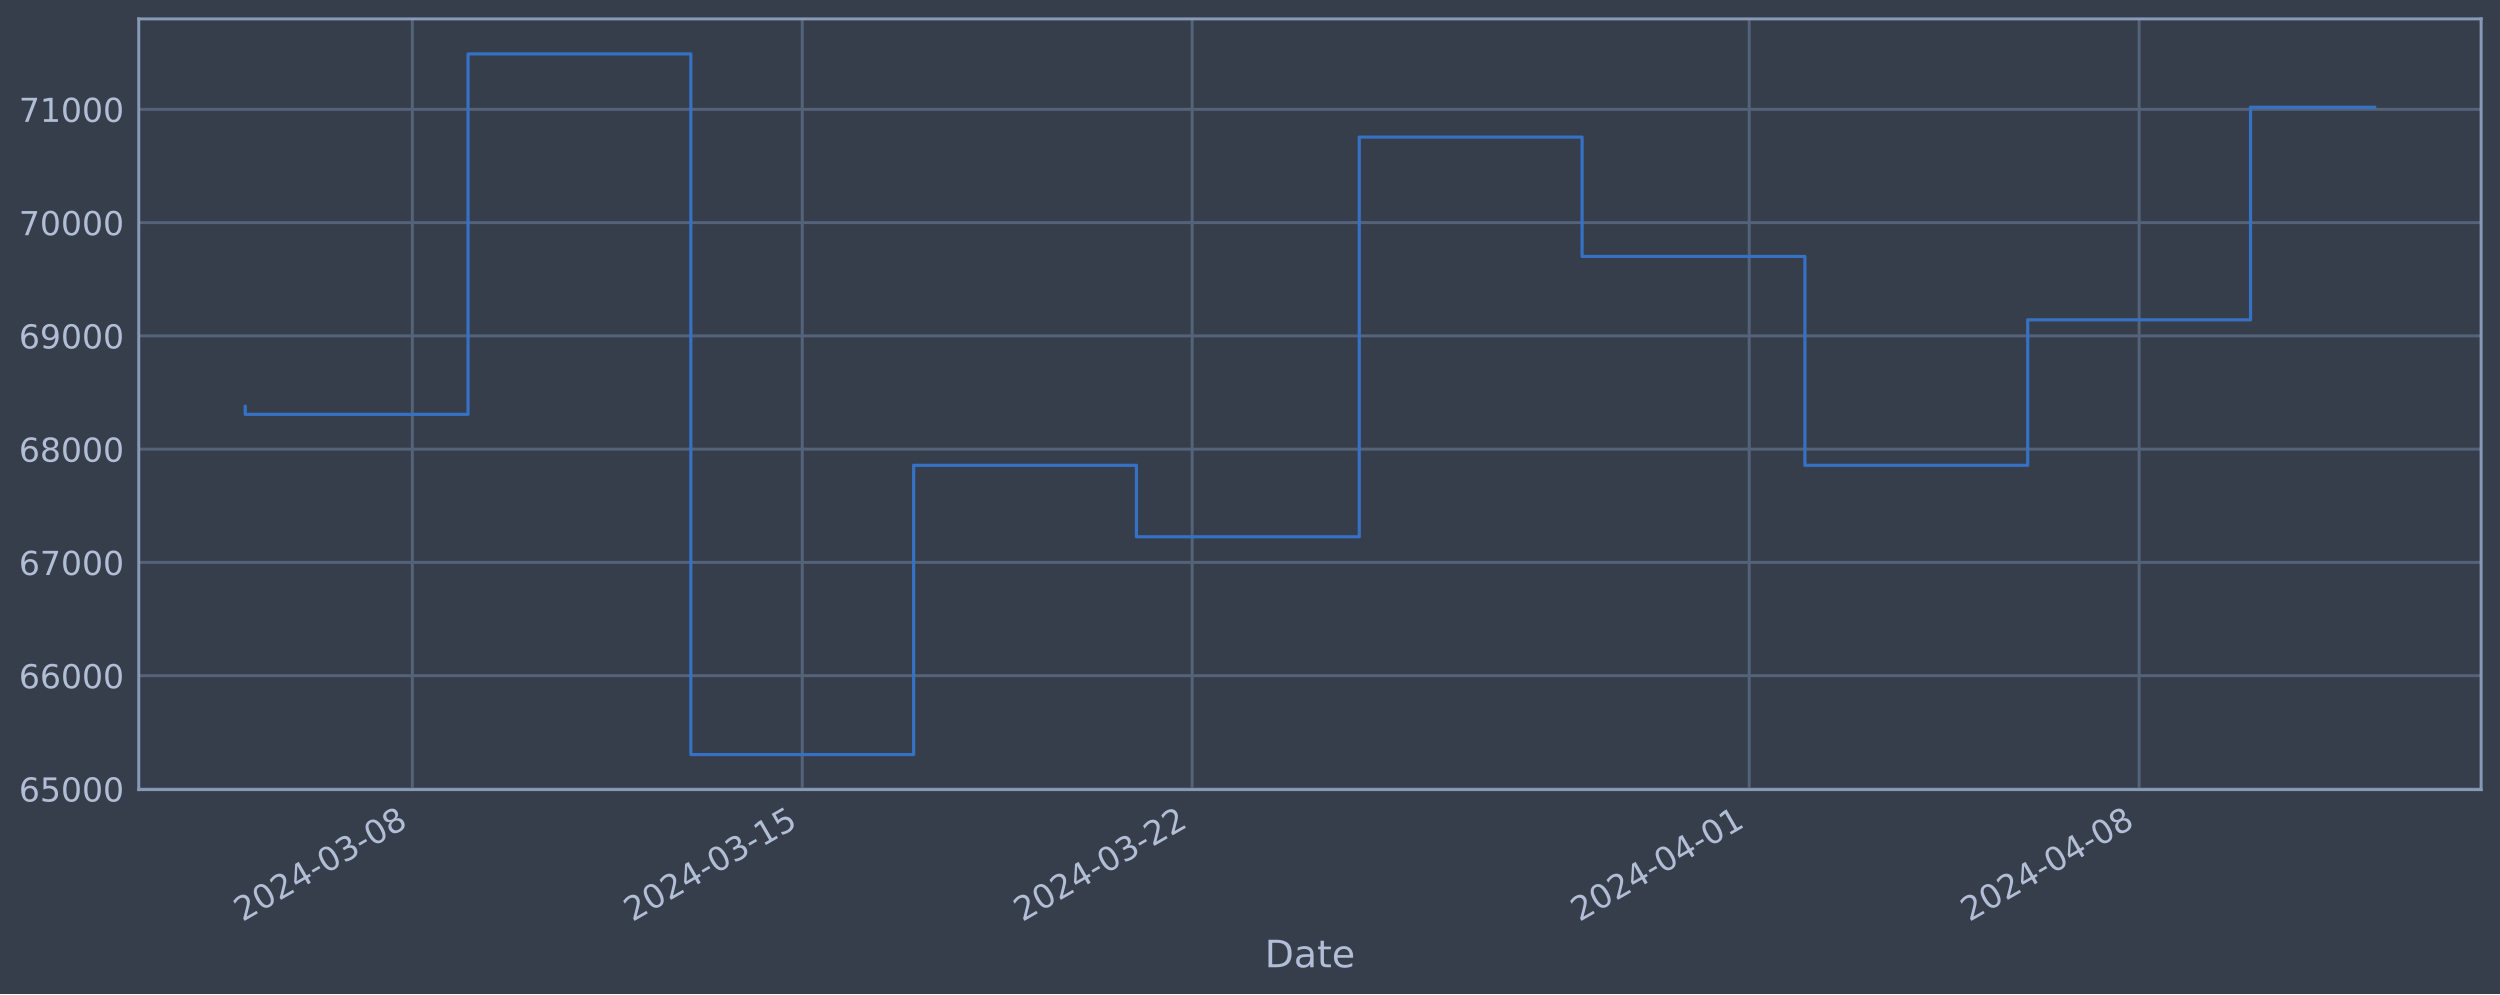
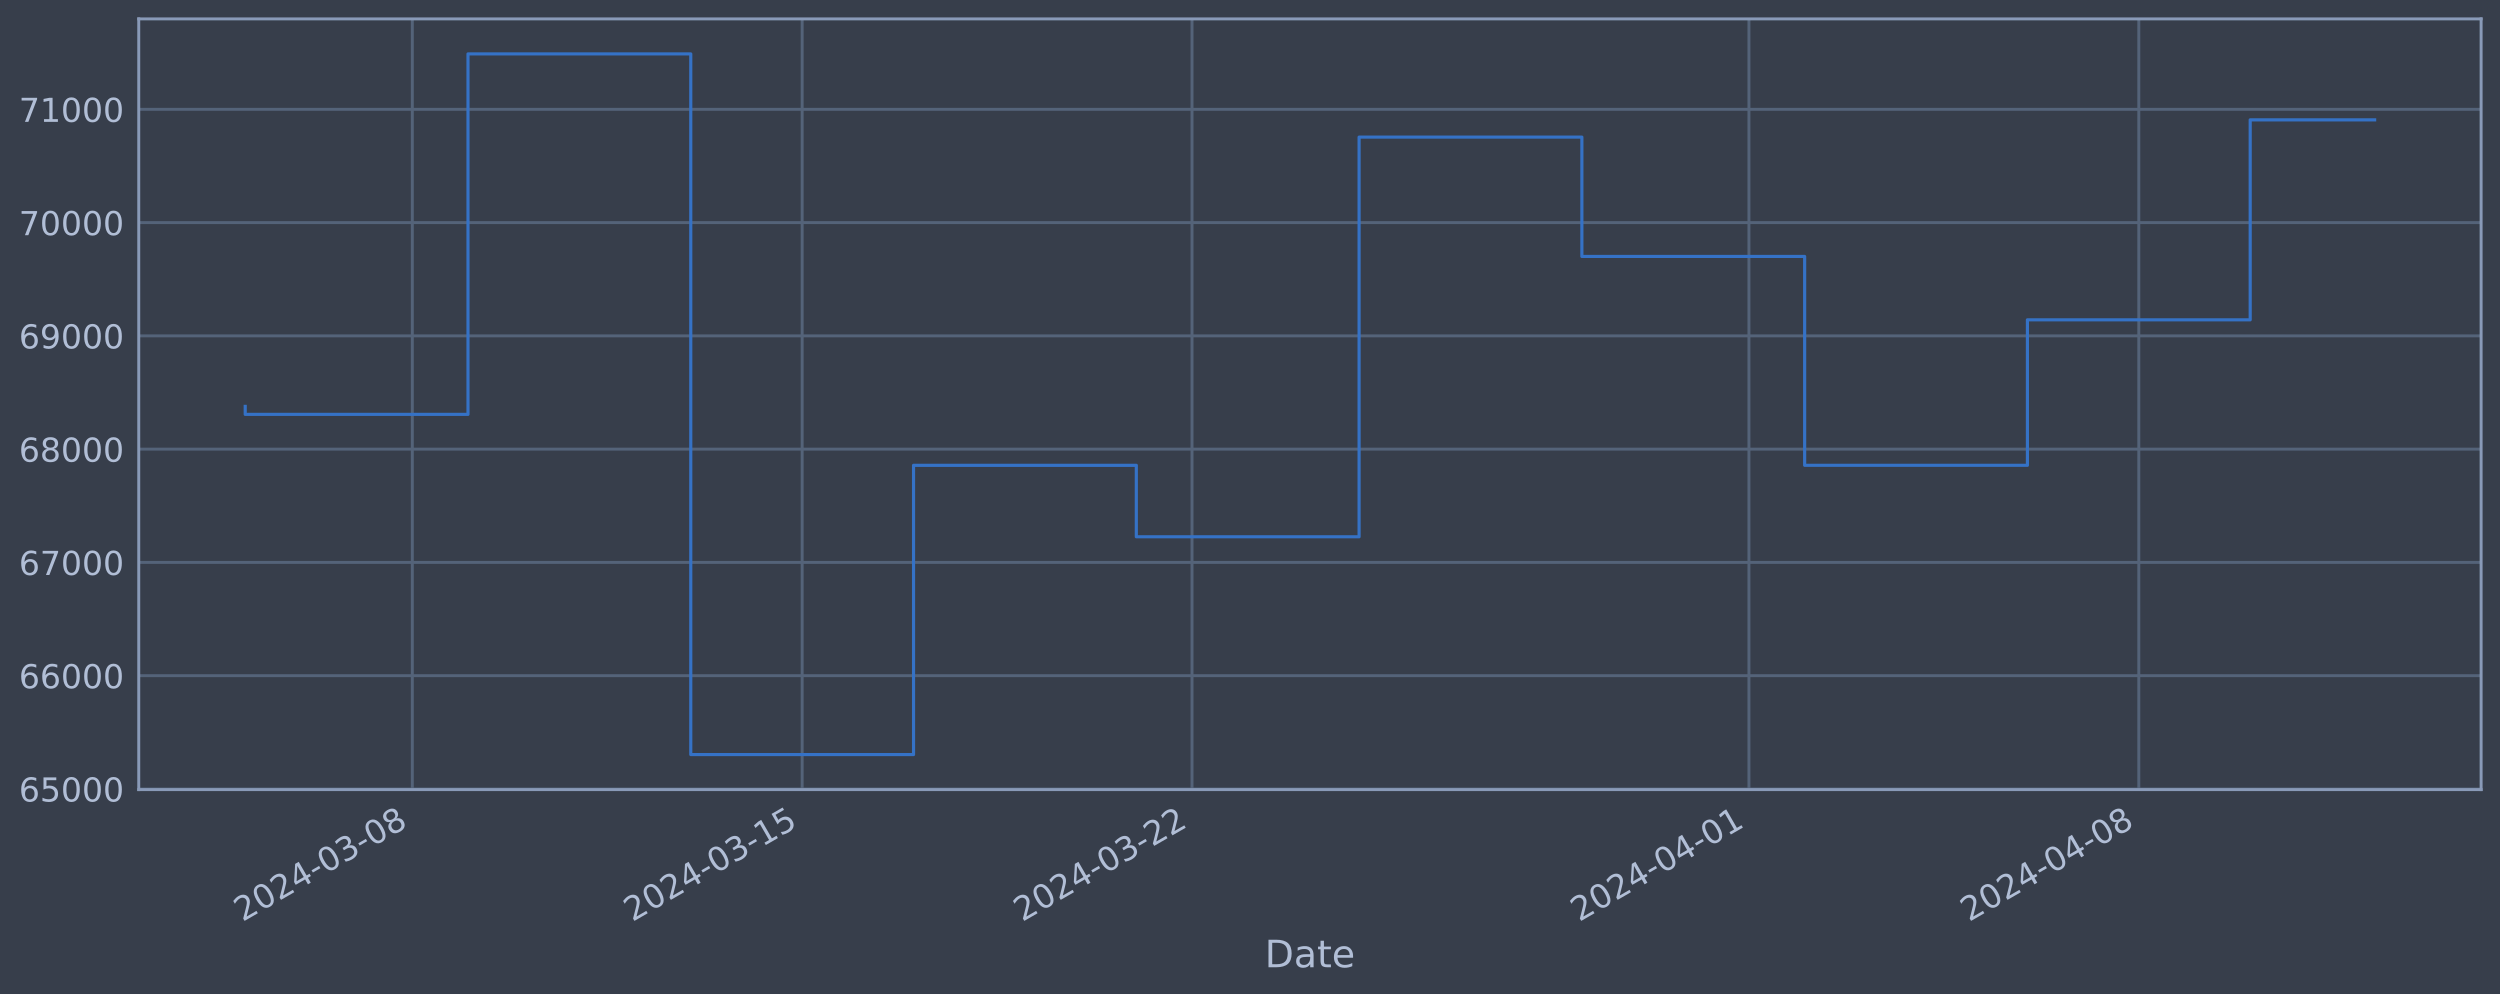
<svg xmlns="http://www.w3.org/2000/svg" xmlns:xlink="http://www.w3.org/1999/xlink" width="952.884pt" height="378.87pt" viewBox="0 0 952.884 378.87" version="1.1">
  <defs>
    <style type="text/css">*{stroke-linejoin: round; stroke-linecap: butt}</style>
  </defs>
  <g id="figure_1">
    <g id="patch_1">
      <path d="M 0 378.87  L 952.884 378.87  L 952.884 0  L 0 0  z " style="fill: #373e4b" />
    </g>
    <g id="axes_1">
      <g id="patch_2">
        <path d="M 52.884 300.96  L 945.684 300.96  L 945.684 7.2  L 52.884 7.2  z " style="fill: #373e4b" />
      </g>
      <g id="matplotlib.axis_1">
        <g id="xtick_1">
          <g id="line2d_1">
-             <path d="M 157.16 300.96  L 157.16 7.2  " clip-path="url(#pdfffd4eccb)" style="fill: none; stroke: #546379; stroke-width: 1.12; stroke-linecap: square" />
+             <path d="M 157.149 300.96  L 157.149 7.2  " clip-path="url(#p8e3ff6d035)" style="fill: none; stroke: #546379; stroke-width: 1.12; stroke-linecap: square" />
          </g>
          <g id="line2d_2" />
          <g id="text_1">
-             <g style="fill: #b1bed6" transform="translate(92.4343 351.4642) rotate(-30) scale(0.126 -0.126)">
+             <g style="fill: #b1bed6" transform="translate(92.42356 351.4642) rotate(-30) scale(0.126 -0.126)">
              <defs>
                <path id="DejaVuSans-32" d="M 1228 531  L 3431 531  L 3431 0  L 469 0  L 469 531  Q 828 903 1448 1529  Q 2069 2156 2228 2338  Q 2531 2678 2651 2914  Q 2772 3150 2772 3378  Q 2772 3750 2511 3984  Q 2250 4219 1831 4219  Q 1534 4219 1204 4116  Q 875 4013 500 3803  L 500 4441  Q 881 4594 1212 4672  Q 1544 4750 1819 4750  Q 2544 4750 2975 4387  Q 3406 4025 3406 3419  Q 3406 3131 3298 2873  Q 3191 2616 2906 2266  Q 2828 2175 2409 1742  Q 1991 1309 1228 531  z " transform="scale(0.015625)" />
                <path id="DejaVuSans-30" d="M 2034 4250  Q 1547 4250 1301 3770  Q 1056 3291 1056 2328  Q 1056 1369 1301 889  Q 1547 409 2034 409  Q 2525 409 2770 889  Q 3016 1369 3016 2328  Q 3016 3291 2770 3770  Q 2525 4250 2034 4250  z M 2034 4750  Q 2819 4750 3233 4129  Q 3647 3509 3647 2328  Q 3647 1150 3233 529  Q 2819 -91 2034 -91  Q 1250 -91 836 529  Q 422 1150 422 2328  Q 422 3509 836 4129  Q 1250 4750 2034 4750  z " transform="scale(0.015625)" />
                <path id="DejaVuSans-34" d="M 2419 4116  L 825 1625  L 2419 1625  L 2419 4116  z M 2253 4666  L 3047 4666  L 3047 1625  L 3713 1625  L 3713 1100  L 3047 1100  L 3047 0  L 2419 0  L 2419 1100  L 313 1100  L 313 1709  L 2253 4666  z " transform="scale(0.015625)" />
                <path id="DejaVuSans-2d" d="M 313 2009  L 1997 2009  L 1997 1497  L 313 1497  L 313 2009  z " transform="scale(0.015625)" />
                <path id="DejaVuSans-33" d="M 2597 2516  Q 3050 2419 3304 2112  Q 3559 1806 3559 1356  Q 3559 666 3084 287  Q 2609 -91 1734 -91  Q 1441 -91 1130 -33  Q 819 25 488 141  L 488 750  Q 750 597 1062 519  Q 1375 441 1716 441  Q 2309 441 2620 675  Q 2931 909 2931 1356  Q 2931 1769 2642 2001  Q 2353 2234 1838 2234  L 1294 2234  L 1294 2753  L 1863 2753  Q 2328 2753 2575 2939  Q 2822 3125 2822 3475  Q 2822 3834 2567 4026  Q 2313 4219 1838 4219  Q 1578 4219 1281 4162  Q 984 4106 628 3988  L 628 4550  Q 988 4650 1302 4700  Q 1616 4750 1894 4750  Q 2613 4750 3031 4423  Q 3450 4097 3450 3541  Q 3450 3153 3228 2886  Q 3006 2619 2597 2516  z " transform="scale(0.015625)" />
                <path id="DejaVuSans-38" d="M 2034 2216  Q 1584 2216 1326 1975  Q 1069 1734 1069 1313  Q 1069 891 1326 650  Q 1584 409 2034 409  Q 2484 409 2743 651  Q 3003 894 3003 1313  Q 3003 1734 2745 1975  Q 2488 2216 2034 2216  z M 1403 2484  Q 997 2584 770 2862  Q 544 3141 544 3541  Q 544 4100 942 4425  Q 1341 4750 2034 4750  Q 2731 4750 3128 4425  Q 3525 4100 3525 3541  Q 3525 3141 3298 2862  Q 3072 2584 2669 2484  Q 3125 2378 3379 2068  Q 3634 1759 3634 1313  Q 3634 634 3220 271  Q 2806 -91 2034 -91  Q 1263 -91 848 271  Q 434 634 434 1313  Q 434 1759 690 2068  Q 947 2378 1403 2484  z M 1172 3481  Q 1172 3119 1398 2916  Q 1625 2713 2034 2713  Q 2441 2713 2670 2916  Q 2900 3119 2900 3481  Q 2900 3844 2670 4047  Q 2441 4250 2034 4250  Q 1625 4250 1398 4047  Q 1172 3844 1172 3481  z " transform="scale(0.015625)" />
              </defs>
              <use xlink:href="#DejaVuSans-32" />
              <use xlink:href="#DejaVuSans-30" x="63.623" />
              <use xlink:href="#DejaVuSans-32" x="127.246" />
              <use xlink:href="#DejaVuSans-34" x="190.869" />
              <use xlink:href="#DejaVuSans-2d" x="254.492" />
              <use xlink:href="#DejaVuSans-30" x="290.576" />
              <use xlink:href="#DejaVuSans-33" x="354.199" />
              <use xlink:href="#DejaVuSans-2d" x="417.822" />
              <use xlink:href="#DejaVuSans-30" x="453.906" />
              <use xlink:href="#DejaVuSans-38" x="517.529" />
            </g>
          </g>
        </g>
        <g id="xtick_2">
          <g id="line2d_3">
-             <path d="M 305.78 300.96  L 305.78 7.2  " clip-path="url(#pdfffd4eccb)" style="fill: none; stroke: #546379; stroke-width: 1.12; stroke-linecap: square" />
+             <path d="M 305.744 300.96  L 305.744 7.2  " clip-path="url(#p8e3ff6d035)" style="fill: none; stroke: #546379; stroke-width: 1.12; stroke-linecap: square" />
          </g>
          <g id="line2d_4" />
          <g id="text_2">
-             <g style="fill: #b1bed6" transform="translate(241.0542 351.4642) rotate(-30) scale(0.126 -0.126)">
+             <g style="fill: #b1bed6" transform="translate(241.0184 351.4642) rotate(-30) scale(0.126 -0.126)">
              <defs>
                <path id="DejaVuSans-31" d="M 794 531  L 1825 531  L 1825 4091  L 703 3866  L 703 4441  L 1819 4666  L 2450 4666  L 2450 531  L 3481 531  L 3481 0  L 794 0  L 794 531  z " transform="scale(0.015625)" />
                <path id="DejaVuSans-35" d="M 691 4666  L 3169 4666  L 3169 4134  L 1269 4134  L 1269 2991  Q 1406 3038 1543 3061  Q 1681 3084 1819 3084  Q 2600 3084 3056 2656  Q 3513 2228 3513 1497  Q 3513 744 3044 326  Q 2575 -91 1722 -91  Q 1428 -91 1123 -41  Q 819 9 494 109  L 494 744  Q 775 591 1075 516  Q 1375 441 1709 441  Q 2250 441 2565 725  Q 2881 1009 2881 1497  Q 2881 1984 2565 2268  Q 2250 2553 1709 2553  Q 1456 2553 1204 2497  Q 953 2441 691 2322  L 691 4666  z " transform="scale(0.015625)" />
              </defs>
              <use xlink:href="#DejaVuSans-32" />
              <use xlink:href="#DejaVuSans-30" x="63.623" />
              <use xlink:href="#DejaVuSans-32" x="127.246" />
              <use xlink:href="#DejaVuSans-34" x="190.869" />
              <use xlink:href="#DejaVuSans-2d" x="254.492" />
              <use xlink:href="#DejaVuSans-30" x="290.576" />
              <use xlink:href="#DejaVuSans-33" x="354.199" />
              <use xlink:href="#DejaVuSans-2d" x="417.822" />
              <use xlink:href="#DejaVuSans-31" x="453.906" />
              <use xlink:href="#DejaVuSans-35" x="517.529" />
            </g>
          </g>
        </g>
        <g id="xtick_3">
          <g id="line2d_5">
-             <path d="M 454.4 300.96  L 454.4 7.2  " clip-path="url(#pdfffd4eccb)" style="fill: none; stroke: #546379; stroke-width: 1.12; stroke-linecap: square" />
+             <path d="M 454.339 300.96  L 454.339 7.2  " clip-path="url(#p8e3ff6d035)" style="fill: none; stroke: #546379; stroke-width: 1.12; stroke-linecap: square" />
          </g>
          <g id="line2d_6" />
          <g id="text_3">
-             <g style="fill: #b1bed6" transform="translate(389.6741 351.4642) rotate(-30) scale(0.126 -0.126)">
+             <g style="fill: #b1bed6" transform="translate(389.6132 351.4642) rotate(-30) scale(0.126 -0.126)">
              <use xlink:href="#DejaVuSans-32" />
              <use xlink:href="#DejaVuSans-30" x="63.623" />
              <use xlink:href="#DejaVuSans-32" x="127.246" />
              <use xlink:href="#DejaVuSans-34" x="190.869" />
              <use xlink:href="#DejaVuSans-2d" x="254.492" />
              <use xlink:href="#DejaVuSans-30" x="290.576" />
              <use xlink:href="#DejaVuSans-33" x="354.199" />
              <use xlink:href="#DejaVuSans-2d" x="417.822" />
              <use xlink:href="#DejaVuSans-32" x="453.906" />
              <use xlink:href="#DejaVuSans-32" x="517.529" />
            </g>
          </g>
        </g>
        <g id="xtick_4">
          <g id="line2d_7">
-             <path d="M 666.714 300.96  L 666.714 7.2  " clip-path="url(#pdfffd4eccb)" style="fill: none; stroke: #546379; stroke-width: 1.12; stroke-linecap: square" />
+             <path d="M 666.617 300.96  L 666.617 7.2  " clip-path="url(#p8e3ff6d035)" style="fill: none; stroke: #546379; stroke-width: 1.12; stroke-linecap: square" />
          </g>
          <g id="line2d_8" />
          <g id="text_4">
-             <g style="fill: #b1bed6" transform="translate(601.9882 351.4642) rotate(-30) scale(0.126 -0.126)">
+             <g style="fill: #b1bed6" transform="translate(601.8915 351.4642) rotate(-30) scale(0.126 -0.126)">
              <use xlink:href="#DejaVuSans-32" />
              <use xlink:href="#DejaVuSans-30" x="63.623" />
              <use xlink:href="#DejaVuSans-32" x="127.246" />
              <use xlink:href="#DejaVuSans-34" x="190.869" />
              <use xlink:href="#DejaVuSans-2d" x="254.492" />
              <use xlink:href="#DejaVuSans-30" x="290.576" />
              <use xlink:href="#DejaVuSans-34" x="354.199" />
              <use xlink:href="#DejaVuSans-2d" x="417.822" />
              <use xlink:href="#DejaVuSans-30" x="453.906" />
              <use xlink:href="#DejaVuSans-31" x="517.529" />
            </g>
          </g>
        </g>
        <g id="xtick_5">
          <g id="line2d_9">
-             <path d="M 815.334 300.96  L 815.334 7.2  " clip-path="url(#pdfffd4eccb)" style="fill: none; stroke: #546379; stroke-width: 1.12; stroke-linecap: square" />
+             <path d="M 815.212 300.96  L 815.212 7.2  " clip-path="url(#p8e3ff6d035)" style="fill: none; stroke: #546379; stroke-width: 1.12; stroke-linecap: square" />
          </g>
          <g id="line2d_10" />
          <g id="text_5">
-             <g style="fill: #b1bed6" transform="translate(750.6081 351.4642) rotate(-30) scale(0.126 -0.126)">
+             <g style="fill: #b1bed6" transform="translate(750.4864 351.4642) rotate(-30) scale(0.126 -0.126)">
              <use xlink:href="#DejaVuSans-32" />
              <use xlink:href="#DejaVuSans-30" x="63.623" />
              <use xlink:href="#DejaVuSans-32" x="127.246" />
              <use xlink:href="#DejaVuSans-34" x="190.869" />
              <use xlink:href="#DejaVuSans-2d" x="254.492" />
              <use xlink:href="#DejaVuSans-30" x="290.576" />
              <use xlink:href="#DejaVuSans-34" x="354.199" />
              <use xlink:href="#DejaVuSans-2d" x="417.822" />
              <use xlink:href="#DejaVuSans-30" x="453.906" />
              <use xlink:href="#DejaVuSans-38" x="517.529" />
            </g>
          </g>
        </g>
        <g id="text_6">
          <g style="fill: #b1bed6" transform="translate(482.0746 368.6753) scale(0.144 -0.144)">
            <defs>
              <path id="DejaVuSans-44" d="M 1259 4147  L 1259 519  L 2022 519  Q 2988 519 3436 956  Q 3884 1394 3884 2338  Q 3884 3275 3436 3711  Q 2988 4147 2022 4147  L 1259 4147  z M 628 4666  L 1925 4666  Q 3281 4666 3915 4102  Q 4550 3538 4550 2338  Q 4550 1131 3912 565  Q 3275 0 1925 0  L 628 0  L 628 4666  z " transform="scale(0.015625)" />
              <path id="DejaVuSans-61" d="M 2194 1759  Q 1497 1759 1228 1600  Q 959 1441 959 1056  Q 959 750 1161 570  Q 1363 391 1709 391  Q 2188 391 2477 730  Q 2766 1069 2766 1631  L 2766 1759  L 2194 1759  z M 3341 1997  L 3341 0  L 2766 0  L 2766 531  Q 2569 213 2275 61  Q 1981 -91 1556 -91  Q 1019 -91 701 211  Q 384 513 384 1019  Q 384 1609 779 1909  Q 1175 2209 1959 2209  L 2766 2209  L 2766 2266  Q 2766 2663 2505 2880  Q 2244 3097 1772 3097  Q 1472 3097 1187 3025  Q 903 2953 641 2809  L 641 3341  Q 956 3463 1253 3523  Q 1550 3584 1831 3584  Q 2591 3584 2966 3190  Q 3341 2797 3341 1997  z " transform="scale(0.015625)" />
              <path id="DejaVuSans-74" d="M 1172 4494  L 1172 3500  L 2356 3500  L 2356 3053  L 1172 3053  L 1172 1153  Q 1172 725 1289 603  Q 1406 481 1766 481  L 2356 481  L 2356 0  L 1766 0  Q 1100 0 847 248  Q 594 497 594 1153  L 594 3053  L 172 3053  L 172 3500  L 594 3500  L 594 4494  L 1172 4494  z " transform="scale(0.015625)" />
              <path id="DejaVuSans-65" d="M 3597 1894  L 3597 1613  L 953 1613  Q 991 1019 1311 708  Q 1631 397 2203 397  Q 2534 397 2845 478  Q 3156 559 3463 722  L 3463 178  Q 3153 47 2828 -22  Q 2503 -91 2169 -91  Q 1331 -91 842 396  Q 353 884 353 1716  Q 353 2575 817 3079  Q 1281 3584 2069 3584  Q 2775 3584 3186 3129  Q 3597 2675 3597 1894  z M 3022 2063  Q 3016 2534 2758 2815  Q 2500 3097 2075 3097  Q 1594 3097 1305 2825  Q 1016 2553 972 2059  L 3022 2063  z " transform="scale(0.015625)" />
            </defs>
            <use xlink:href="#DejaVuSans-44" />
            <use xlink:href="#DejaVuSans-61" x="77.002" />
            <use xlink:href="#DejaVuSans-74" x="138.281" />
            <use xlink:href="#DejaVuSans-65" x="177.49" />
          </g>
        </g>
      </g>
      <g id="matplotlib.axis_2">
        <g id="ytick_1">
          <g id="line2d_11">
-             <path d="M 52.884 300.718  L 945.684 300.718  " clip-path="url(#pdfffd4eccb)" style="fill: none; stroke: #546379; stroke-width: 1.12; stroke-linecap: square" />
+             <path d="M 52.884 300.718  L 945.684 300.718  " clip-path="url(#p8e3ff6d035)" style="fill: none; stroke: #546379; stroke-width: 1.12; stroke-linecap: square" />
          </g>
          <g id="line2d_12" />
          <g id="text_7">
            <g style="fill: #b1bed6" transform="translate(7.2 305.5049) scale(0.126 -0.126)">
              <defs>
                <path id="DejaVuSans-36" d="M 2113 2584  Q 1688 2584 1439 2293  Q 1191 2003 1191 1497  Q 1191 994 1439 701  Q 1688 409 2113 409  Q 2538 409 2786 701  Q 3034 994 3034 1497  Q 3034 2003 2786 2293  Q 2538 2584 2113 2584  z M 3366 4563  L 3366 3988  Q 3128 4100 2886 4159  Q 2644 4219 2406 4219  Q 1781 4219 1451 3797  Q 1122 3375 1075 2522  Q 1259 2794 1537 2939  Q 1816 3084 2150 3084  Q 2853 3084 3261 2657  Q 3669 2231 3669 1497  Q 3669 778 3244 343  Q 2819 -91 2113 -91  Q 1303 -91 875 529  Q 447 1150 447 2328  Q 447 3434 972 4092  Q 1497 4750 2381 4750  Q 2619 4750 2861 4703  Q 3103 4656 3366 4563  z " transform="scale(0.015625)" />
              </defs>
              <use xlink:href="#DejaVuSans-36" />
              <use xlink:href="#DejaVuSans-35" x="63.623" />
              <use xlink:href="#DejaVuSans-30" x="127.246" />
              <use xlink:href="#DejaVuSans-30" x="190.869" />
              <use xlink:href="#DejaVuSans-30" x="254.492" />
            </g>
          </g>
        </g>
        <g id="ytick_2">
          <g id="line2d_13">
-             <path d="M 52.884 257.544  L 945.684 257.544  " clip-path="url(#pdfffd4eccb)" style="fill: none; stroke: #546379; stroke-width: 1.12; stroke-linecap: square" />
+             <path d="M 52.884 257.544  L 945.684 257.544  " clip-path="url(#p8e3ff6d035)" style="fill: none; stroke: #546379; stroke-width: 1.12; stroke-linecap: square" />
          </g>
          <g id="line2d_14" />
          <g id="text_8">
            <g style="fill: #b1bed6" transform="translate(7.2 262.331) scale(0.126 -0.126)">
              <use xlink:href="#DejaVuSans-36" />
              <use xlink:href="#DejaVuSans-36" x="63.623" />
              <use xlink:href="#DejaVuSans-30" x="127.246" />
              <use xlink:href="#DejaVuSans-30" x="190.869" />
              <use xlink:href="#DejaVuSans-30" x="254.492" />
            </g>
          </g>
        </g>
        <g id="ytick_3">
          <g id="line2d_15">
-             <path d="M 52.884 214.37  L 945.684 214.37  " clip-path="url(#pdfffd4eccb)" style="fill: none; stroke: #546379; stroke-width: 1.12; stroke-linecap: square" />
+             <path d="M 52.884 214.37  L 945.684 214.37  " clip-path="url(#p8e3ff6d035)" style="fill: none; stroke: #546379; stroke-width: 1.12; stroke-linecap: square" />
          </g>
          <g id="line2d_16" />
          <g id="text_9">
            <g style="fill: #b1bed6" transform="translate(7.2 219.157) scale(0.126 -0.126)">
              <defs>
                <path id="DejaVuSans-37" d="M 525 4666  L 3525 4666  L 3525 4397  L 1831 0  L 1172 0  L 2766 4134  L 525 4134  L 525 4666  z " transform="scale(0.015625)" />
              </defs>
              <use xlink:href="#DejaVuSans-36" />
              <use xlink:href="#DejaVuSans-37" x="63.623" />
              <use xlink:href="#DejaVuSans-30" x="127.246" />
              <use xlink:href="#DejaVuSans-30" x="190.869" />
              <use xlink:href="#DejaVuSans-30" x="254.492" />
            </g>
          </g>
        </g>
        <g id="ytick_4">
          <g id="line2d_17">
-             <path d="M 52.884 171.196  L 945.684 171.196  " clip-path="url(#pdfffd4eccb)" style="fill: none; stroke: #546379; stroke-width: 1.12; stroke-linecap: square" />
+             <path d="M 52.884 171.196  L 945.684 171.196  " clip-path="url(#p8e3ff6d035)" style="fill: none; stroke: #546379; stroke-width: 1.12; stroke-linecap: square" />
          </g>
          <g id="line2d_18" />
          <g id="text_10">
            <g style="fill: #b1bed6" transform="translate(7.2 175.9831) scale(0.126 -0.126)">
              <use xlink:href="#DejaVuSans-36" />
              <use xlink:href="#DejaVuSans-38" x="63.623" />
              <use xlink:href="#DejaVuSans-30" x="127.246" />
              <use xlink:href="#DejaVuSans-30" x="190.869" />
              <use xlink:href="#DejaVuSans-30" x="254.492" />
            </g>
          </g>
        </g>
        <g id="ytick_5">
          <g id="line2d_19">
-             <path d="M 52.884 128.022  L 945.684 128.022  " clip-path="url(#pdfffd4eccb)" style="fill: none; stroke: #546379; stroke-width: 1.12; stroke-linecap: square" />
+             <path d="M 52.884 128.022  L 945.684 128.022  " clip-path="url(#p8e3ff6d035)" style="fill: none; stroke: #546379; stroke-width: 1.12; stroke-linecap: square" />
          </g>
          <g id="line2d_20" />
          <g id="text_11">
            <g style="fill: #b1bed6" transform="translate(7.2 132.8092) scale(0.126 -0.126)">
              <defs>
                <path id="DejaVuSans-39" d="M 703 97  L 703 672  Q 941 559 1184 500  Q 1428 441 1663 441  Q 2288 441 2617 861  Q 2947 1281 2994 2138  Q 2813 1869 2534 1725  Q 2256 1581 1919 1581  Q 1219 1581 811 2004  Q 403 2428 403 3163  Q 403 3881 828 4315  Q 1253 4750 1959 4750  Q 2769 4750 3195 4129  Q 3622 3509 3622 2328  Q 3622 1225 3098 567  Q 2575 -91 1691 -91  Q 1453 -91 1209 -44  Q 966 3 703 97  z M 1959 2075  Q 2384 2075 2632 2365  Q 2881 2656 2881 3163  Q 2881 3666 2632 3958  Q 2384 4250 1959 4250  Q 1534 4250 1286 3958  Q 1038 3666 1038 3163  Q 1038 2656 1286 2365  Q 1534 2075 1959 2075  z " transform="scale(0.015625)" />
              </defs>
              <use xlink:href="#DejaVuSans-36" />
              <use xlink:href="#DejaVuSans-39" x="63.623" />
              <use xlink:href="#DejaVuSans-30" x="127.246" />
              <use xlink:href="#DejaVuSans-30" x="190.869" />
              <use xlink:href="#DejaVuSans-30" x="254.492" />
            </g>
          </g>
        </g>
        <g id="ytick_6">
          <g id="line2d_21">
-             <path d="M 52.884 84.848  L 945.684 84.848  " clip-path="url(#pdfffd4eccb)" style="fill: none; stroke: #546379; stroke-width: 1.12; stroke-linecap: square" />
+             <path d="M 52.884 84.848  L 945.684 84.848  " clip-path="url(#p8e3ff6d035)" style="fill: none; stroke: #546379; stroke-width: 1.12; stroke-linecap: square" />
          </g>
          <g id="line2d_22" />
          <g id="text_12">
            <g style="fill: #b1bed6" transform="translate(7.2 89.63523) scale(0.126 -0.126)">
              <use xlink:href="#DejaVuSans-37" />
              <use xlink:href="#DejaVuSans-30" x="63.623" />
              <use xlink:href="#DejaVuSans-30" x="127.246" />
              <use xlink:href="#DejaVuSans-30" x="190.869" />
              <use xlink:href="#DejaVuSans-30" x="254.492" />
            </g>
          </g>
        </g>
        <g id="ytick_7">
          <g id="line2d_23">
-             <path d="M 52.884 41.674  L 945.684 41.674  " clip-path="url(#pdfffd4eccb)" style="fill: none; stroke: #546379; stroke-width: 1.12; stroke-linecap: square" />
+             <path d="M 52.884 41.674  L 945.684 41.674  " clip-path="url(#p8e3ff6d035)" style="fill: none; stroke: #546379; stroke-width: 1.12; stroke-linecap: square" />
          </g>
          <g id="line2d_24" />
          <g id="text_13">
            <g style="fill: #b1bed6" transform="translate(7.2 46.4613) scale(0.126 -0.126)">
              <use xlink:href="#DejaVuSans-37" />
              <use xlink:href="#DejaVuSans-31" x="63.623" />
              <use xlink:href="#DejaVuSans-30" x="127.246" />
              <use xlink:href="#DejaVuSans-30" x="190.869" />
              <use xlink:href="#DejaVuSans-30" x="254.492" />
            </g>
          </g>
        </g>
      </g>
      <g id="line2d_25">
-         <path d="M 93.466 154.891  L 93.466 157.946  L 178.391 157.946  L 178.391 20.553  L 263.317 20.553  L 263.317 287.607  L 348.243 287.607  L 348.243 177.362  L 433.168 177.362  L 433.168 204.598  L 518.094 204.598  L 518.094 52.265  L 603.019 52.265  L 603.019 97.744  L 687.945 97.744  L 687.945 177.352  L 772.871 177.352  L 772.871 121.902  L 857.796 121.902  L 857.796 40.877  L 905.102 40.877  " clip-path="url(#pdfffd4eccb)" style="fill: none; stroke: #3572c6; stroke-width: 1.2; stroke-linecap: square" />
+         <path d="M 93.466 154.891  L 93.466 157.946  L 178.377 157.946  L 178.377 20.553  L 263.288 20.553  L 263.288 287.607  L 348.2 287.607  L 348.2 177.362  L 433.111 177.362  L 433.111 204.598  L 518.022 204.598  L 518.022 52.265  L 602.934 52.265  L 602.934 97.744  L 687.845 97.744  L 687.845 177.352  L 772.756 177.352  L 772.756 121.902  L 857.668 121.902  L 857.668 45.685  L 905.102 45.685  " clip-path="url(#p8e3ff6d035)" style="fill: none; stroke: #3572c6; stroke-width: 1.2; stroke-linecap: square" />
      </g>
      <g id="patch_3">
        <path d="M 52.884 300.96  L 52.884 7.2  " style="fill: none; stroke: #899ab8; stroke-width: 1.12; stroke-linejoin: miter; stroke-linecap: square" />
      </g>
      <g id="patch_4">
        <path d="M 945.684 300.96  L 945.684 7.2  " style="fill: none; stroke: #899ab8; stroke-width: 1.12; stroke-linejoin: miter; stroke-linecap: square" />
      </g>
      <g id="patch_5">
        <path d="M 52.884 300.96  L 945.684 300.96  " style="fill: none; stroke: #899ab8; stroke-width: 1.12; stroke-linejoin: miter; stroke-linecap: square" />
      </g>
      <g id="patch_6">
        <path d="M 52.884 7.2  L 945.684 7.2  " style="fill: none; stroke: #899ab8; stroke-width: 1.12; stroke-linejoin: miter; stroke-linecap: square" />
      </g>
    </g>
  </g>
  <defs>
-     <clipPath id="pdfffd4eccb">
+     <clipPath id="p8e3ff6d035">
      <rect x="52.884" y="7.2" width="892.8" height="293.76" />
    </clipPath>
  </defs>
</svg>
